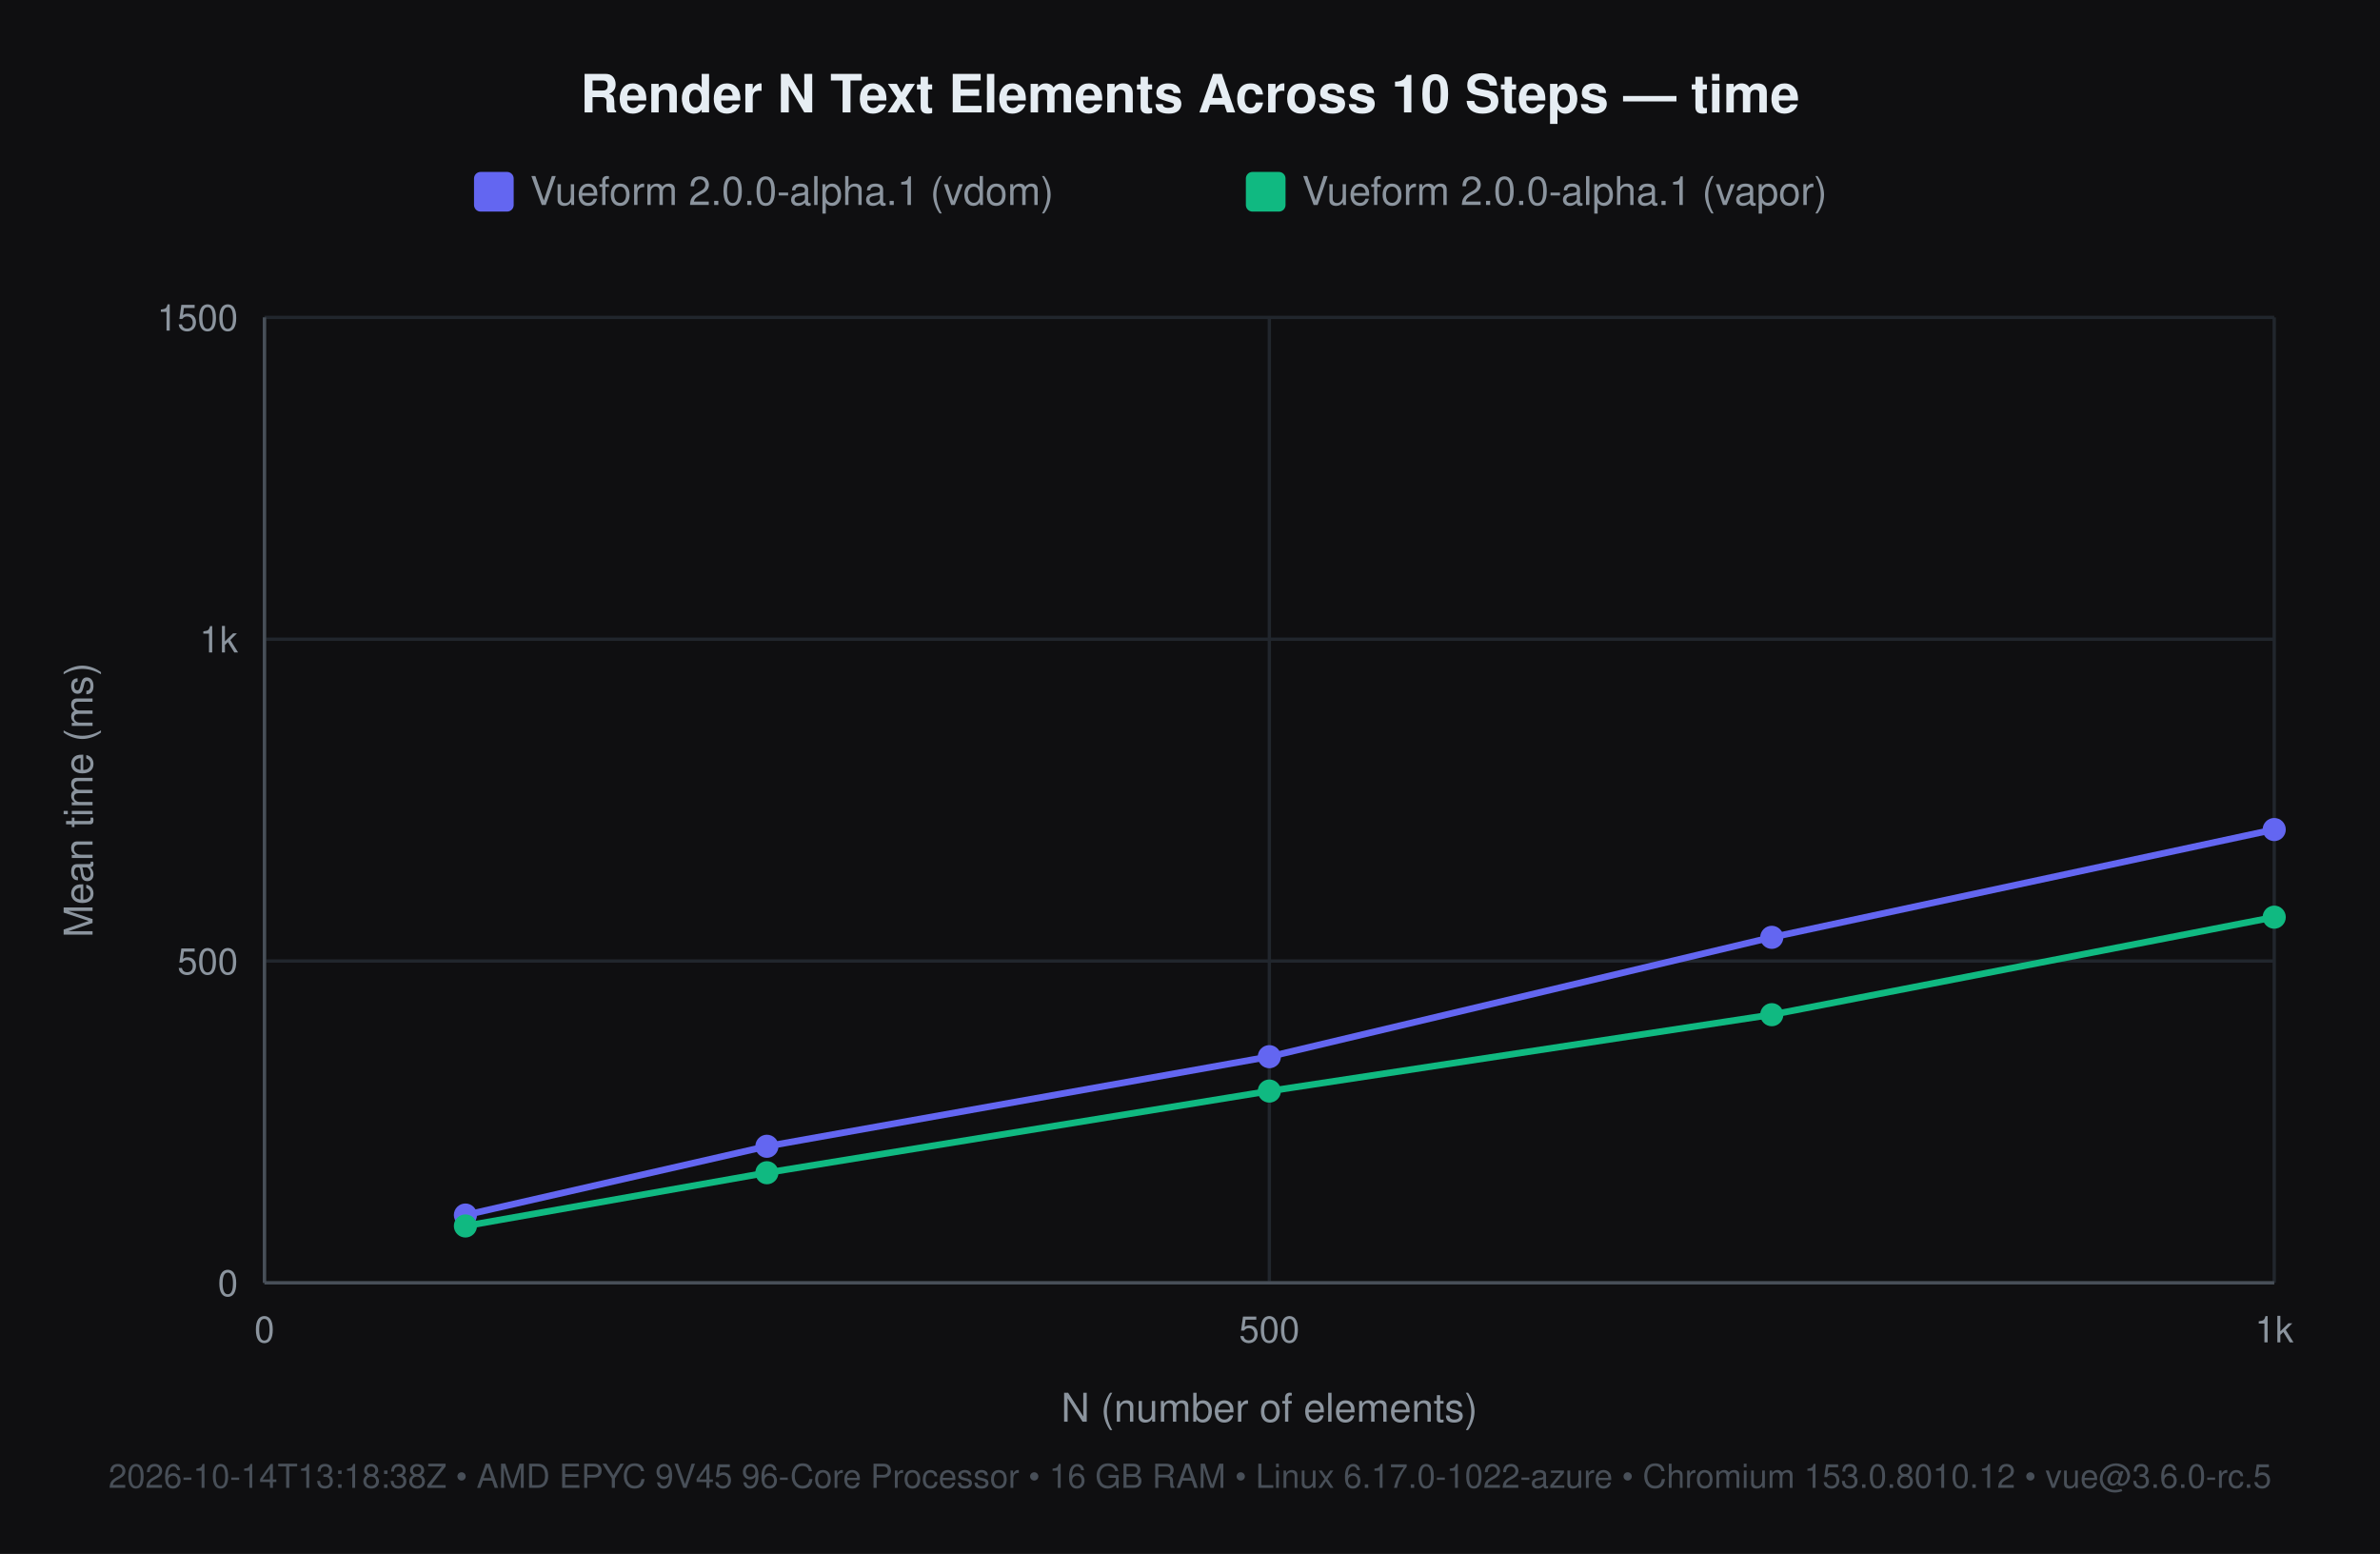
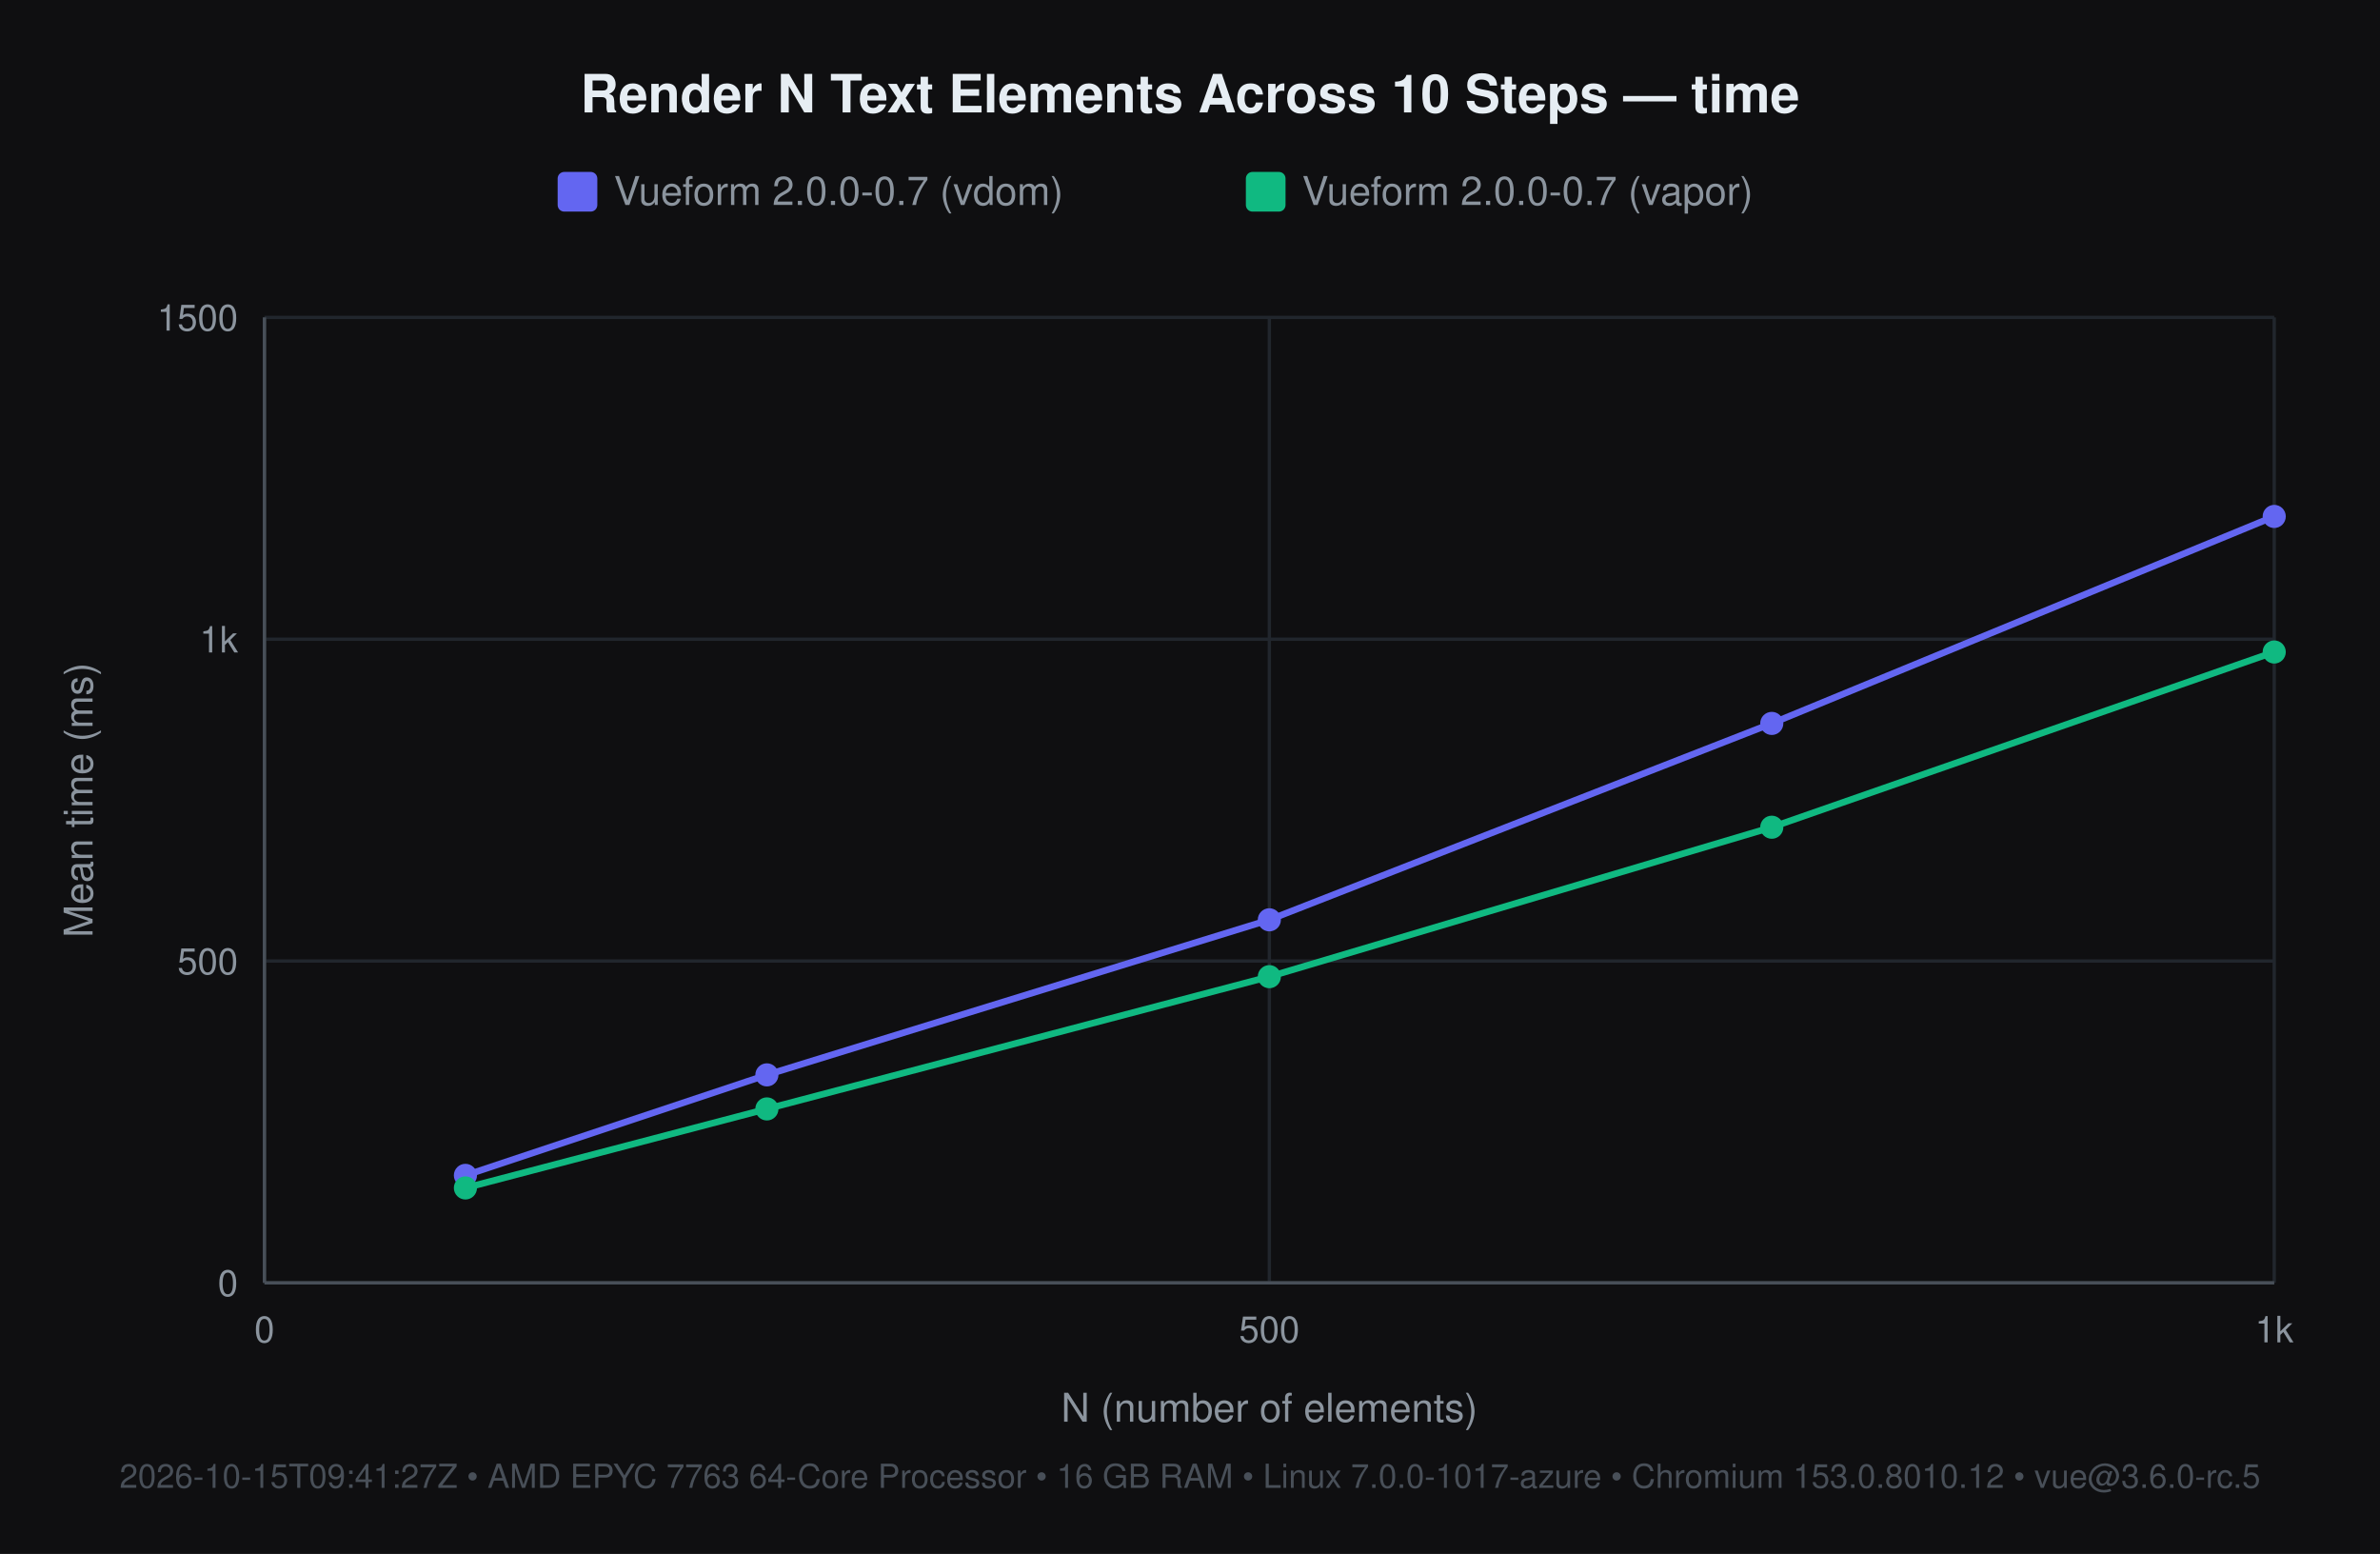
<svg xmlns="http://www.w3.org/2000/svg" width="720" height="470" viewBox="0 0 720 470" font-family="-apple-system, 'Segoe UI', Helvetica, Arial, sans-serif">
  <rect width="720" height="470" fill="#0f0f11" />
  <text x="360" y="34" font-size="16" font-weight="600" fill="#e6edf3" text-anchor="middle">Render N Text Elements Across 10 Steps — time</text>
-   <rect x="143.4" y="52" width="12" height="12" rx="2" fill="#6366f1" />
-   <text x="160.4" y="62" font-size="12" fill="#8b949e">Vueform 2.0.0-alpha.1 (vdom)</text>
+   <rect x="168.7" y="52" width="12" height="12" rx="2" fill="#6366f1" />
+   <text x="185.7" y="62" font-size="12" fill="#8b949e">Vueform 2.0.0-0.7 (vdom)</text>
  <rect x="376.9" y="52" width="12" height="12" rx="2" fill="#10b981" />
-   <text x="393.9" y="62" font-size="12" fill="#8b949e">Vueform 2.0.0-alpha.1 (vapor)</text>
+   <text x="393.9" y="62" font-size="12" fill="#8b949e">Vueform 2.0.0-0.7 (vapor)</text>
  <line x1="80" y1="388" x2="688" y2="388" stroke="#21262d" stroke-width="1" />
  <text x="72" y="392" font-size="11" fill="#8b949e" text-anchor="end">0</text>
  <line x1="80" y1="290.667" x2="688" y2="290.667" stroke="#21262d" stroke-width="1" />
  <text x="72" y="294.667" font-size="11" fill="#8b949e" text-anchor="end">500</text>
  <line x1="80" y1="193.333" x2="688" y2="193.333" stroke="#21262d" stroke-width="1" />
  <text x="72" y="197.333" font-size="11" fill="#8b949e" text-anchor="end">1k</text>
  <line x1="80" y1="96" x2="688" y2="96" stroke="#21262d" stroke-width="1" />
  <text x="72" y="100" font-size="11" fill="#8b949e" text-anchor="end">1500</text>
  <line x1="80" y1="96" x2="80" y2="388" stroke="#21262d" stroke-width="1" />
  <text x="80" y="406" font-size="11" fill="#8b949e" text-anchor="middle">0</text>
  <line x1="384" y1="96" x2="384" y2="388" stroke="#21262d" stroke-width="1" />
  <text x="384" y="406" font-size="11" fill="#8b949e" text-anchor="middle">500</text>
  <line x1="688" y1="96" x2="688" y2="388" stroke="#21262d" stroke-width="1" />
  <text x="688" y="406" font-size="11" fill="#8b949e" text-anchor="middle">1k</text>
  <line x1="80" y1="388" x2="688" y2="388" stroke="#484f58" stroke-width="1" />
  <line x1="80" y1="96" x2="80" y2="388" stroke="#484f58" stroke-width="1" />
  <text x="384" y="430" font-size="12" fill="#8b949e" text-anchor="middle">N (number of elements)</text>
  <text x="28" y="242" font-size="12" fill="#8b949e" text-anchor="middle" transform="rotate(-90 28 242)">Mean time (ms)</text>
-   <text x="360" y="450" font-size="10" fill="#484f58" text-anchor="middle">2026-10-14T13:18:38Z • AMD EPYC 9V45 96-Core Processor • 16 GB RAM • Linux 6.17.0-1022-azure • Chromium 153.0.8010.12 • vue@3.6.0-rc.5</text>
-   <polyline points="140.8,367.5 232.0,346.7 384.0,319.6 536.0,283.5 688.0,250.9" fill="none" stroke="#6366f1" stroke-width="2" />
-   <circle cx="140.8" cy="367.5" r="3.5" fill="#6366f1" />
-   <circle cx="232.0" cy="346.7" r="3.5" fill="#6366f1" />
-   <circle cx="384.0" cy="319.6" r="3.5" fill="#6366f1" />
-   <circle cx="536.0" cy="283.5" r="3.5" fill="#6366f1" />
-   <circle cx="688.0" cy="250.9" r="3.5" fill="#6366f1" />
-   <polyline points="140.8,370.8 232.0,354.7 384.0,330.0 536.0,306.9 688.0,277.4" fill="none" stroke="#10b981" stroke-width="2" />
-   <circle cx="140.8" cy="370.8" r="3.5" fill="#10b981" />
-   <circle cx="232.0" cy="354.7" r="3.5" fill="#10b981" />
-   <circle cx="384.0" cy="330.0" r="3.5" fill="#10b981" />
-   <circle cx="536.0" cy="306.9" r="3.5" fill="#10b981" />
-   <circle cx="688.0" cy="277.4" r="3.5" fill="#10b981" />
+   <text x="360" y="450" font-size="10" fill="#484f58" text-anchor="middle">2026-10-15T09:41:27Z • AMD EPYC 7763 64-Core Processor • 16 GB RAM • Linux 7.0.0-1017-azure • Chromium 153.0.8010.12 • vue@3.6.0-rc.5</text>
+   <polyline points="140.8,355.5 232.0,325.1 384.0,278.2 536.0,218.8 688.0,156.2" fill="none" stroke="#6366f1" stroke-width="2" />
+   <circle cx="140.8" cy="355.5" r="3.5" fill="#6366f1" />
+   <circle cx="232.0" cy="325.1" r="3.5" fill="#6366f1" />
+   <circle cx="384.0" cy="278.2" r="3.5" fill="#6366f1" />
+   <circle cx="536.0" cy="218.8" r="3.5" fill="#6366f1" />
+   <circle cx="688.0" cy="156.2" r="3.5" fill="#6366f1" />
+   <polyline points="140.8,359.3 232.0,335.4 384.0,295.4 536.0,250.2 688.0,197.2" fill="none" stroke="#10b981" stroke-width="2" />
+   <circle cx="140.8" cy="359.3" r="3.5" fill="#10b981" />
+   <circle cx="232.0" cy="335.4" r="3.5" fill="#10b981" />
+   <circle cx="384.0" cy="295.4" r="3.5" fill="#10b981" />
+   <circle cx="536.0" cy="250.2" r="3.5" fill="#10b981" />
+   <circle cx="688.0" cy="197.2" r="3.5" fill="#10b981" />
</svg>
